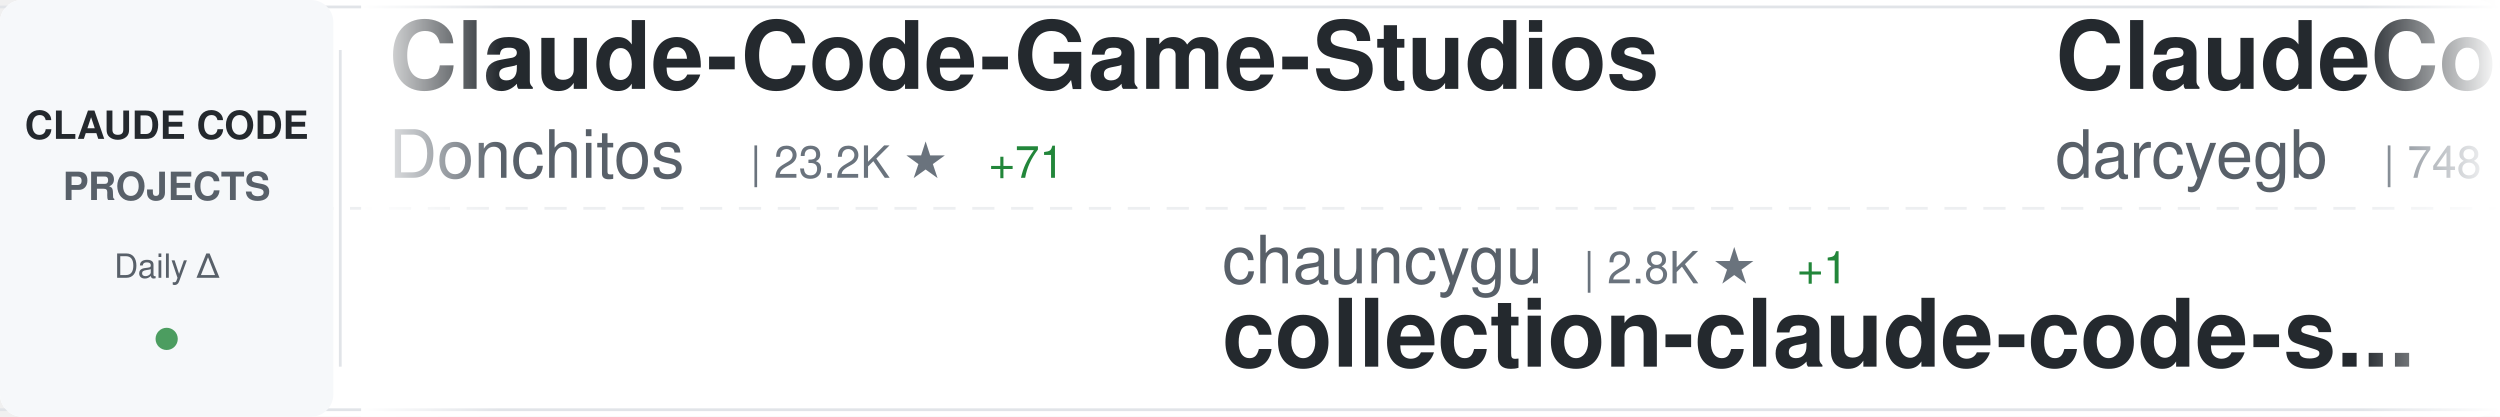
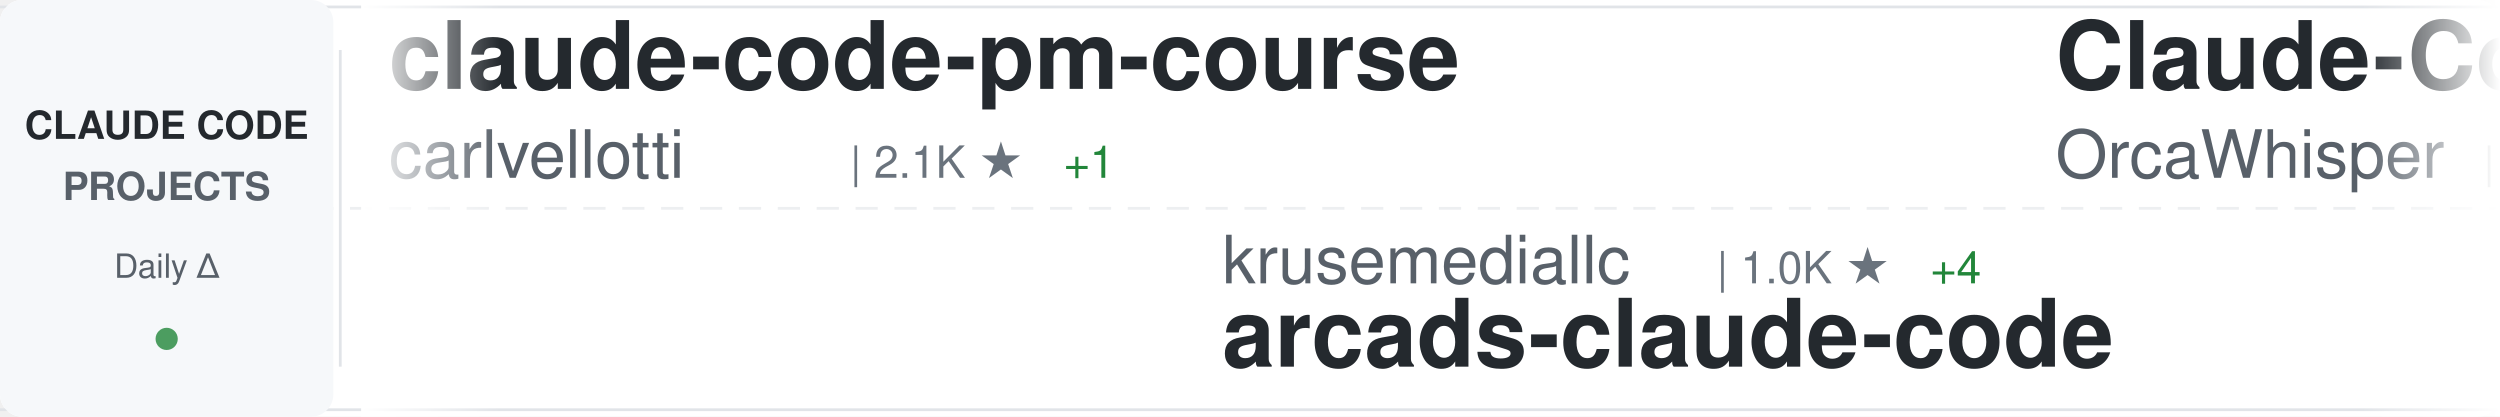
<svg xmlns="http://www.w3.org/2000/svg" width="900" height="150">
  <defs>
    <linearGradient id="awesomeLeftFade" x1="0%" y1="0%" x2="100%" y2="0%">
      <stop offset="0%" style="stop-color:#ffffff;stop-opacity:1" />
      <stop offset="100%" style="stop-color:#ffffff;stop-opacity:0" />
    </linearGradient>
    <linearGradient id="awesomeRightFade" x1="0%" y1="0%" x2="100%" y2="0%">
      <stop offset="0%" style="stop-color:#ffffff;stop-opacity:0" />
      <stop offset="100%" style="stop-color:#ffffff;stop-opacity:1" />
    </linearGradient>
  </defs>
  <rect width="900" height="150" fill="#ffffff" rx="8" />
  <rect x="0" y="2" width="900" height="1" fill="#e1e4e8" />
  <rect x="0" y="147" width="900" height="1" fill="#e1e4e8" />
  <line x1="0" y1="75" x2="900" y2="75" stroke="#e1e4e8" stroke-width="1" stroke-dasharray="8 6" opacity="0.6" />
  <rect x="0" y="0" width="120" height="150" fill="#f6f8fa" rx="8" />
  <text x="60" y="50" font-family="-apple-system, BlinkMacSystemFont, 'Segoe UI', Helvetica, Arial, sans-serif" font-size="14" font-weight="600" fill="#24292e" text-anchor="middle">CLAUDE CODE</text>
  <text x="60" y="72" font-family="-apple-system, BlinkMacSystemFont, 'Segoe UI', Helvetica, Arial, sans-serif" font-size="14" font-weight="600" fill="#586069" text-anchor="middle">PROJECTS</text>
  <text x="60" y="100" font-family="-apple-system, BlinkMacSystemFont, 'Segoe UI', Helvetica, Arial, sans-serif" font-size="12" font-weight="500" fill="#586069" text-anchor="middle">Daily Δ</text>
  <circle cx="60" cy="122" r="4" fill="#22863a" opacity="0.8" />
  <rect x="122" y="18" width="1" height="114" fill="#e1e4e8" />
  <clipPath id="awesomeTickerClip">
    <rect x="130" y="0" width="770" height="150" />
  </clipPath>
  <g clip-path="url(#awesomeTickerClip)">
    <g id="awesomeTickerItems">
      <animateTransform attributeName="transform" attributeType="XML" type="translate" from="0 0" to="-3000 0" dur="54s" repeatCount="indefinite" />
      <g transform="translate(0, 0)">
-         <text x="140" y="32" font-family="-apple-system, BlinkMacSystemFont, 'Segoe UI', Helvetica, Arial, sans-serif" font-size="34" font-weight="600" fill="#24292e">Claude-Code-Game-Studios</text>
-         <text x="140" y="64" font-family="-apple-system, BlinkMacSystemFont, 'Segoe UI', Helvetica, Arial, sans-serif" font-size="24" font-weight="400" fill="#586069">Donchitos</text>
-         <text x="270" y="64" font-family="-apple-system, BlinkMacSystemFont, 'Segoe UI', Helvetica, Arial, sans-serif" font-size="16" font-weight="500" fill="#6a737d">| 23.2K ★</text>
-         <text x="356" y="64" font-family="-apple-system, BlinkMacSystemFont, 'Segoe UI', Helvetica, Arial, sans-serif" font-size="16" font-weight="500" fill="#22863a"> +71</text>
+         <text x="140" y="32" font-family="-apple-system, BlinkMacSystemFont, 'Segoe UI', Helvetica, Arial, sans-serif" font-size="34" font-weight="600" fill="#24292e">claude-code-pm-course</text>
+         <text x="140" y="64" font-family="-apple-system, BlinkMacSystemFont, 'Segoe UI', Helvetica, Arial, sans-serif" font-size="24" font-weight="400" fill="#586069">carlvellotti</text>
+         <text x="306" y="64" font-family="-apple-system, BlinkMacSystemFont, 'Segoe UI', Helvetica, Arial, sans-serif" font-size="16" font-weight="500" fill="#6a737d">| 2.1K ★</text>
+         <text x="383" y="64" font-family="-apple-system, BlinkMacSystemFont, 'Segoe UI', Helvetica, Arial, sans-serif" font-size="16" font-weight="500" fill="#22863a"> +1</text>
      </g>
      <g transform="translate(300, 0)">
-         <text x="140" y="102" font-family="-apple-system, BlinkMacSystemFont, 'Segoe UI', Helvetica, Arial, sans-serif" font-size="24" font-weight="400" fill="#586069">chauncygu</text>
-         <text x="270" y="102" font-family="-apple-system, BlinkMacSystemFont, 'Segoe UI', Helvetica, Arial, sans-serif" font-size="16" font-weight="500" fill="#6a737d">| 2.8K ★</text>
-         <text x="347" y="102" font-family="-apple-system, BlinkMacSystemFont, 'Segoe UI', Helvetica, Arial, sans-serif" font-size="16" font-weight="500" fill="#22863a"> +1</text>
-         <text x="140" y="132" font-family="-apple-system, BlinkMacSystemFont, 'Segoe UI', Helvetica, Arial, sans-serif" font-size="34" font-weight="600" fill="#24292e">collection-claude-code-s...</text>
+         <text x="140" y="102" font-family="-apple-system, BlinkMacSystemFont, 'Segoe UI', Helvetica, Arial, sans-serif" font-size="24" font-weight="400" fill="#586069">krusemediallc</text>
+         <text x="318" y="102" font-family="-apple-system, BlinkMacSystemFont, 'Segoe UI', Helvetica, Arial, sans-serif" font-size="16" font-weight="500" fill="#6a737d">| 1.0K ★</text>
+         <text x="395" y="102" font-family="-apple-system, BlinkMacSystemFont, 'Segoe UI', Helvetica, Arial, sans-serif" font-size="16" font-weight="500" fill="#22863a"> +4</text>
+         <text x="140" y="132" font-family="-apple-system, BlinkMacSystemFont, 'Segoe UI', Helvetica, Arial, sans-serif" font-size="34" font-weight="600" fill="#24292e">arcads-claude-code</text>
      </g>
      <g transform="translate(600, 0)">
-         <text x="140" y="32" font-family="-apple-system, BlinkMacSystemFont, 'Segoe UI', Helvetica, Arial, sans-serif" font-size="34" font-weight="600" fill="#24292e">ClaudeCodeAgents</text>
-         <text x="140" y="64" font-family="-apple-system, BlinkMacSystemFont, 'Segoe UI', Helvetica, Arial, sans-serif" font-size="24" font-weight="400" fill="#586069">darcyegb</text>
-         <text x="258" y="64" font-family="-apple-system, BlinkMacSystemFont, 'Segoe UI', Helvetica, Arial, sans-serif" font-size="16" font-weight="500" fill="#6a737d">| 748 ★</text>
+         <text x="140" y="32" font-family="-apple-system, BlinkMacSystemFont, 'Segoe UI', Helvetica, Arial, sans-serif" font-size="34" font-weight="600" fill="#24292e">Claude-Code</text>
+         <text x="140" y="64" font-family="-apple-system, BlinkMacSystemFont, 'Segoe UI', Helvetica, Arial, sans-serif" font-size="24" font-weight="400" fill="#586069">OrcaWhisper</text>
+         <text x="294" y="64" font-family="-apple-system, BlinkMacSystemFont, 'Segoe UI', Helvetica, Arial, sans-serif" font-size="16" font-weight="500" fill="#6a737d">| 85 ★</text>
      </g>
      <g transform="translate(900, 0)">
-         <text x="140" y="102" font-family="-apple-system, BlinkMacSystemFont, 'Segoe UI', Helvetica, Arial, sans-serif" font-size="24" font-weight="400" fill="#586069">feiskyer</text>
-         <text x="258" y="102" font-family="-apple-system, BlinkMacSystemFont, 'Segoe UI', Helvetica, Arial, sans-serif" font-size="16" font-weight="500" fill="#6a737d">| 1.6K ★</text>
-         <text x="140" y="132" font-family="-apple-system, BlinkMacSystemFont, 'Segoe UI', Helvetica, Arial, sans-serif" font-size="34" font-weight="600" fill="#24292e">claude-code-settings</text>
+         <text x="140" y="102" font-family="-apple-system, BlinkMacSystemFont, 'Segoe UI', Helvetica, Arial, sans-serif" font-size="24" font-weight="400" fill="#586069">Chachamaru127</text>
+         <text x="318" y="102" font-family="-apple-system, BlinkMacSystemFont, 'Segoe UI', Helvetica, Arial, sans-serif" font-size="16" font-weight="500" fill="#6a737d">| 3.0K ★</text>
+         <text x="395" y="102" font-family="-apple-system, BlinkMacSystemFont, 'Segoe UI', Helvetica, Arial, sans-serif" font-size="16" font-weight="500" fill="#22863a"> +6</text>
+         <text x="140" y="132" font-family="-apple-system, BlinkMacSystemFont, 'Segoe UI', Helvetica, Arial, sans-serif" font-size="34" font-weight="600" fill="#24292e">claude-code-harness</text>
      </g>
      <g transform="translate(1200, 0)">
-         <text x="140" y="32" font-family="-apple-system, BlinkMacSystemFont, 'Segoe UI', Helvetica, Arial, sans-serif" font-size="34" font-weight="600" fill="#24292e">Auto-claude-code-researc...</text>
-         <text x="140" y="64" font-family="-apple-system, BlinkMacSystemFont, 'Segoe UI', Helvetica, Arial, sans-serif" font-size="24" font-weight="400" fill="#586069">wanshuiyin</text>
-         <text x="282" y="64" font-family="-apple-system, BlinkMacSystemFont, 'Segoe UI', Helvetica, Arial, sans-serif" font-size="16" font-weight="500" fill="#6a737d">| 13.6K ★</text>
-         <text x="368" y="64" font-family="-apple-system, BlinkMacSystemFont, 'Segoe UI', Helvetica, Arial, sans-serif" font-size="16" font-weight="500" fill="#22863a"> +36</text>
+         <text x="140" y="32" font-family="-apple-system, BlinkMacSystemFont, 'Segoe UI', Helvetica, Arial, sans-serif" font-size="34" font-weight="600" fill="#24292e">claude-code-showcase</text>
+         <text x="140" y="64" font-family="-apple-system, BlinkMacSystemFont, 'Segoe UI', Helvetica, Arial, sans-serif" font-size="24" font-weight="400" fill="#586069">ChrisWiles</text>
+         <text x="282" y="64" font-family="-apple-system, BlinkMacSystemFont, 'Segoe UI', Helvetica, Arial, sans-serif" font-size="16" font-weight="500" fill="#6a737d">| 6.0K ★</text>
+         <text x="359" y="64" font-family="-apple-system, BlinkMacSystemFont, 'Segoe UI', Helvetica, Arial, sans-serif" font-size="16" font-weight="500" fill="#22863a"> +1</text>
      </g>
      <g transform="translate(1500, 0)">
-         <text x="140" y="102" font-family="-apple-system, BlinkMacSystemFont, 'Segoe UI', Helvetica, Arial, sans-serif" font-size="24" font-weight="400" fill="#586069">luyao618</text>
-         <text x="258" y="102" font-family="-apple-system, BlinkMacSystemFont, 'Segoe UI', Helvetica, Arial, sans-serif" font-size="16" font-weight="500" fill="#6a737d">| 1.6K ★</text>
-         <text x="335" y="102" font-family="-apple-system, BlinkMacSystemFont, 'Segoe UI', Helvetica, Arial, sans-serif" font-size="16" font-weight="500" fill="#22863a"> +1</text>
-         <text x="140" y="132" font-family="-apple-system, BlinkMacSystemFont, 'Segoe UI', Helvetica, Arial, sans-serif" font-size="34" font-weight="600" fill="#24292e">Claude-Code-Source-Study</text>
+         <text x="140" y="102" font-family="-apple-system, BlinkMacSystemFont, 'Segoe UI', Helvetica, Arial, sans-serif" font-size="24" font-weight="400" fill="#586069">disler</text>
+         <text x="234" y="102" font-family="-apple-system, BlinkMacSystemFont, 'Segoe UI', Helvetica, Arial, sans-serif" font-size="16" font-weight="500" fill="#6a737d">| 3.8K ★</text>
+         <text x="311" y="102" font-family="-apple-system, BlinkMacSystemFont, 'Segoe UI', Helvetica, Arial, sans-serif" font-size="16" font-weight="500" fill="#22863a"> +2</text>
+         <text x="140" y="132" font-family="-apple-system, BlinkMacSystemFont, 'Segoe UI', Helvetica, Arial, sans-serif" font-size="34" font-weight="600" fill="#24292e">claude-code-hooks-master...</text>
      </g>
      <g transform="translate(1800, 0)">
-         <text x="140" y="32" font-family="-apple-system, BlinkMacSystemFont, 'Segoe UI', Helvetica, Arial, sans-serif" font-size="34" font-weight="600" fill="#24292e">claude-code-spec-workflo...</text>
-         <text x="140" y="64" font-family="-apple-system, BlinkMacSystemFont, 'Segoe UI', Helvetica, Arial, sans-serif" font-size="24" font-weight="400" fill="#586069">Pimzino</text>
-         <text x="246" y="64" font-family="-apple-system, BlinkMacSystemFont, 'Segoe UI', Helvetica, Arial, sans-serif" font-size="16" font-weight="500" fill="#6a737d">| 3.8K ★</text>
-         <text x="323" y="64" font-family="-apple-system, BlinkMacSystemFont, 'Segoe UI', Helvetica, Arial, sans-serif" font-size="16" font-weight="500" fill="#22863a"> +1</text>
+         <text x="140" y="32" font-family="-apple-system, BlinkMacSystemFont, 'Segoe UI', Helvetica, Arial, sans-serif" font-size="34" font-weight="600" fill="#24292e">claude-code-reverse</text>
+         <text x="140" y="64" font-family="-apple-system, BlinkMacSystemFont, 'Segoe UI', Helvetica, Arial, sans-serif" font-size="24" font-weight="400" fill="#586069">Yuyz0112</text>
+         <text x="258" y="64" font-family="-apple-system, BlinkMacSystemFont, 'Segoe UI', Helvetica, Arial, sans-serif" font-size="16" font-weight="500" fill="#6a737d">| 2.4K ★</text>
+         <text x="335" y="64" font-family="-apple-system, BlinkMacSystemFont, 'Segoe UI', Helvetica, Arial, sans-serif" font-size="16" font-weight="500" fill="#22863a"> +1</text>
      </g>
      <g transform="translate(2100, 0)">
-         <text x="140" y="102" font-family="-apple-system, BlinkMacSystemFont, 'Segoe UI', Helvetica, Arial, sans-serif" font-size="24" font-weight="400" fill="#586069">lintsinghua</text>
-         <text x="294" y="102" font-family="-apple-system, BlinkMacSystemFont, 'Segoe UI', Helvetica, Arial, sans-serif" font-size="16" font-weight="500" fill="#6a737d">| 4.0K ★</text>
-         <text x="371" y="102" font-family="-apple-system, BlinkMacSystemFont, 'Segoe UI', Helvetica, Arial, sans-serif" font-size="16" font-weight="500" fill="#22863a"> +7</text>
-         <text x="140" y="132" font-family="-apple-system, BlinkMacSystemFont, 'Segoe UI', Helvetica, Arial, sans-serif" font-size="34" font-weight="600" fill="#24292e">claude-code-book</text>
+         <text x="140" y="102" font-family="-apple-system, BlinkMacSystemFont, 'Segoe UI', Helvetica, Arial, sans-serif" font-size="24" font-weight="400" fill="#586069">musistudio</text>
+         <text x="282" y="102" font-family="-apple-system, BlinkMacSystemFont, 'Segoe UI', Helvetica, Arial, sans-serif" font-size="16" font-weight="500" fill="#6a737d">| 35.9K ★</text>
+         <text x="368" y="102" font-family="-apple-system, BlinkMacSystemFont, 'Segoe UI', Helvetica, Arial, sans-serif" font-size="16" font-weight="500" fill="#22863a"> +27</text>
+         <text x="140" y="132" font-family="-apple-system, BlinkMacSystemFont, 'Segoe UI', Helvetica, Arial, sans-serif" font-size="34" font-weight="600" fill="#24292e">claude-code-router</text>
      </g>
      <g transform="translate(2400, 0)">
-         <text x="140" y="32" font-family="-apple-system, BlinkMacSystemFont, 'Segoe UI', Helvetica, Arial, sans-serif" font-size="34" font-weight="600" fill="#24292e">oh-my-claudecode</text>
-         <text x="140" y="64" font-family="-apple-system, BlinkMacSystemFont, 'Segoe UI', Helvetica, Arial, sans-serif" font-size="24" font-weight="400" fill="#586069">Yeachan-Heo</text>
-         <text x="294" y="64" font-family="-apple-system, BlinkMacSystemFont, 'Segoe UI', Helvetica, Arial, sans-serif" font-size="16" font-weight="500" fill="#6a737d">| 37.9K ★</text>
-         <text x="380" y="64" font-family="-apple-system, BlinkMacSystemFont, 'Segoe UI', Helvetica, Arial, sans-serif" font-size="16" font-weight="500" fill="#22863a"> +29</text>
+         <text x="140" y="32" font-family="-apple-system, BlinkMacSystemFont, 'Segoe UI', Helvetica, Arial, sans-serif" font-size="34" font-weight="600" fill="#24292e">claude-code-workflows</text>
+         <text x="140" y="64" font-family="-apple-system, BlinkMacSystemFont, 'Segoe UI', Helvetica, Arial, sans-serif" font-size="24" font-weight="400" fill="#586069">OneRedOak</text>
+         <text x="270" y="64" font-family="-apple-system, BlinkMacSystemFont, 'Segoe UI', Helvetica, Arial, sans-serif" font-size="16" font-weight="500" fill="#6a737d">| 3.9K ★</text>
      </g>
      <g transform="translate(2700, 0)">
-         <text x="140" y="102" font-family="-apple-system, BlinkMacSystemFont, 'Segoe UI', Helvetica, Arial, sans-serif" font-size="24" font-weight="400" fill="#586069">kodu-ai</text>
-         <text x="246" y="102" font-family="-apple-system, BlinkMacSystemFont, 'Segoe UI', Helvetica, Arial, sans-serif" font-size="16" font-weight="500" fill="#6a737d">| 5.3K ★</text>
-         <text x="140" y="132" font-family="-apple-system, BlinkMacSystemFont, 'Segoe UI', Helvetica, Arial, sans-serif" font-size="34" font-weight="600" fill="#24292e">claude-coder</text>
+         <text x="140" y="102" font-family="-apple-system, BlinkMacSystemFont, 'Segoe UI', Helvetica, Arial, sans-serif" font-size="24" font-weight="400" fill="#586069">huangserva</text>
+         <text x="282" y="102" font-family="-apple-system, BlinkMacSystemFont, 'Segoe UI', Helvetica, Arial, sans-serif" font-size="16" font-weight="500" fill="#6a737d">| 622 ★</text>
+         <text x="350" y="102" font-family="-apple-system, BlinkMacSystemFont, 'Segoe UI', Helvetica, Arial, sans-serif" font-size="16" font-weight="500" fill="#22863a"> +1</text>
+         <text x="140" y="132" font-family="-apple-system, BlinkMacSystemFont, 'Segoe UI', Helvetica, Arial, sans-serif" font-size="34" font-weight="600" fill="#24292e">claude-code-cli</text>
      </g>
      <g transform="translate(3000, 0)">
-         <text x="140" y="32" font-family="-apple-system, BlinkMacSystemFont, 'Segoe UI', Helvetica, Arial, sans-serif" font-size="34" font-weight="600" fill="#24292e">Claude-Code-Game-Studios</text>
-         <text x="140" y="64" font-family="-apple-system, BlinkMacSystemFont, 'Segoe UI', Helvetica, Arial, sans-serif" font-size="24" font-weight="400" fill="#586069">Donchitos</text>
-         <text x="270" y="64" font-family="-apple-system, BlinkMacSystemFont, 'Segoe UI', Helvetica, Arial, sans-serif" font-size="16" font-weight="500" fill="#6a737d">| 23.2K ★</text>
-         <text x="356" y="64" font-family="-apple-system, BlinkMacSystemFont, 'Segoe UI', Helvetica, Arial, sans-serif" font-size="16" font-weight="500" fill="#22863a"> +71</text>
+         <text x="140" y="32" font-family="-apple-system, BlinkMacSystemFont, 'Segoe UI', Helvetica, Arial, sans-serif" font-size="34" font-weight="600" fill="#24292e">claude-code-pm-course</text>
+         <text x="140" y="64" font-family="-apple-system, BlinkMacSystemFont, 'Segoe UI', Helvetica, Arial, sans-serif" font-size="24" font-weight="400" fill="#586069">carlvellotti</text>
+         <text x="306" y="64" font-family="-apple-system, BlinkMacSystemFont, 'Segoe UI', Helvetica, Arial, sans-serif" font-size="16" font-weight="500" fill="#6a737d">| 2.1K ★</text>
+         <text x="383" y="64" font-family="-apple-system, BlinkMacSystemFont, 'Segoe UI', Helvetica, Arial, sans-serif" font-size="16" font-weight="500" fill="#22863a"> +1</text>
      </g>
      <g transform="translate(3300, 0)">
-         <text x="140" y="102" font-family="-apple-system, BlinkMacSystemFont, 'Segoe UI', Helvetica, Arial, sans-serif" font-size="24" font-weight="400" fill="#586069">chauncygu</text>
-         <text x="270" y="102" font-family="-apple-system, BlinkMacSystemFont, 'Segoe UI', Helvetica, Arial, sans-serif" font-size="16" font-weight="500" fill="#6a737d">| 2.8K ★</text>
-         <text x="347" y="102" font-family="-apple-system, BlinkMacSystemFont, 'Segoe UI', Helvetica, Arial, sans-serif" font-size="16" font-weight="500" fill="#22863a"> +1</text>
-         <text x="140" y="132" font-family="-apple-system, BlinkMacSystemFont, 'Segoe UI', Helvetica, Arial, sans-serif" font-size="34" font-weight="600" fill="#24292e">collection-claude-code-s...</text>
+         <text x="140" y="102" font-family="-apple-system, BlinkMacSystemFont, 'Segoe UI', Helvetica, Arial, sans-serif" font-size="24" font-weight="400" fill="#586069">krusemediallc</text>
+         <text x="318" y="102" font-family="-apple-system, BlinkMacSystemFont, 'Segoe UI', Helvetica, Arial, sans-serif" font-size="16" font-weight="500" fill="#6a737d">| 1.0K ★</text>
+         <text x="395" y="102" font-family="-apple-system, BlinkMacSystemFont, 'Segoe UI', Helvetica, Arial, sans-serif" font-size="16" font-weight="500" fill="#22863a"> +4</text>
+         <text x="140" y="132" font-family="-apple-system, BlinkMacSystemFont, 'Segoe UI', Helvetica, Arial, sans-serif" font-size="34" font-weight="600" fill="#24292e">arcads-claude-code</text>
      </g>
      <g transform="translate(3600, 0)">
-         <text x="140" y="32" font-family="-apple-system, BlinkMacSystemFont, 'Segoe UI', Helvetica, Arial, sans-serif" font-size="34" font-weight="600" fill="#24292e">ClaudeCodeAgents</text>
-         <text x="140" y="64" font-family="-apple-system, BlinkMacSystemFont, 'Segoe UI', Helvetica, Arial, sans-serif" font-size="24" font-weight="400" fill="#586069">darcyegb</text>
-         <text x="258" y="64" font-family="-apple-system, BlinkMacSystemFont, 'Segoe UI', Helvetica, Arial, sans-serif" font-size="16" font-weight="500" fill="#6a737d">| 748 ★</text>
+         <text x="140" y="32" font-family="-apple-system, BlinkMacSystemFont, 'Segoe UI', Helvetica, Arial, sans-serif" font-size="34" font-weight="600" fill="#24292e">Claude-Code</text>
+         <text x="140" y="64" font-family="-apple-system, BlinkMacSystemFont, 'Segoe UI', Helvetica, Arial, sans-serif" font-size="24" font-weight="400" fill="#586069">OrcaWhisper</text>
+         <text x="294" y="64" font-family="-apple-system, BlinkMacSystemFont, 'Segoe UI', Helvetica, Arial, sans-serif" font-size="16" font-weight="500" fill="#6a737d">| 85 ★</text>
      </g>
      <g transform="translate(3900, 0)">
-         <text x="140" y="102" font-family="-apple-system, BlinkMacSystemFont, 'Segoe UI', Helvetica, Arial, sans-serif" font-size="24" font-weight="400" fill="#586069">feiskyer</text>
-         <text x="258" y="102" font-family="-apple-system, BlinkMacSystemFont, 'Segoe UI', Helvetica, Arial, sans-serif" font-size="16" font-weight="500" fill="#6a737d">| 1.6K ★</text>
-         <text x="140" y="132" font-family="-apple-system, BlinkMacSystemFont, 'Segoe UI', Helvetica, Arial, sans-serif" font-size="34" font-weight="600" fill="#24292e">claude-code-settings</text>
+         <text x="140" y="102" font-family="-apple-system, BlinkMacSystemFont, 'Segoe UI', Helvetica, Arial, sans-serif" font-size="24" font-weight="400" fill="#586069">Chachamaru127</text>
+         <text x="318" y="102" font-family="-apple-system, BlinkMacSystemFont, 'Segoe UI', Helvetica, Arial, sans-serif" font-size="16" font-weight="500" fill="#6a737d">| 3.0K ★</text>
+         <text x="395" y="102" font-family="-apple-system, BlinkMacSystemFont, 'Segoe UI', Helvetica, Arial, sans-serif" font-size="16" font-weight="500" fill="#22863a"> +6</text>
+         <text x="140" y="132" font-family="-apple-system, BlinkMacSystemFont, 'Segoe UI', Helvetica, Arial, sans-serif" font-size="34" font-weight="600" fill="#24292e">claude-code-harness</text>
      </g>
    </g>
  </g>
  <rect x="130" y="0" width="50" height="150" fill="url(#awesomeLeftFade)" />
  <rect x="850" y="0" width="50" height="150" fill="url(#awesomeRightFade)" />
</svg>
